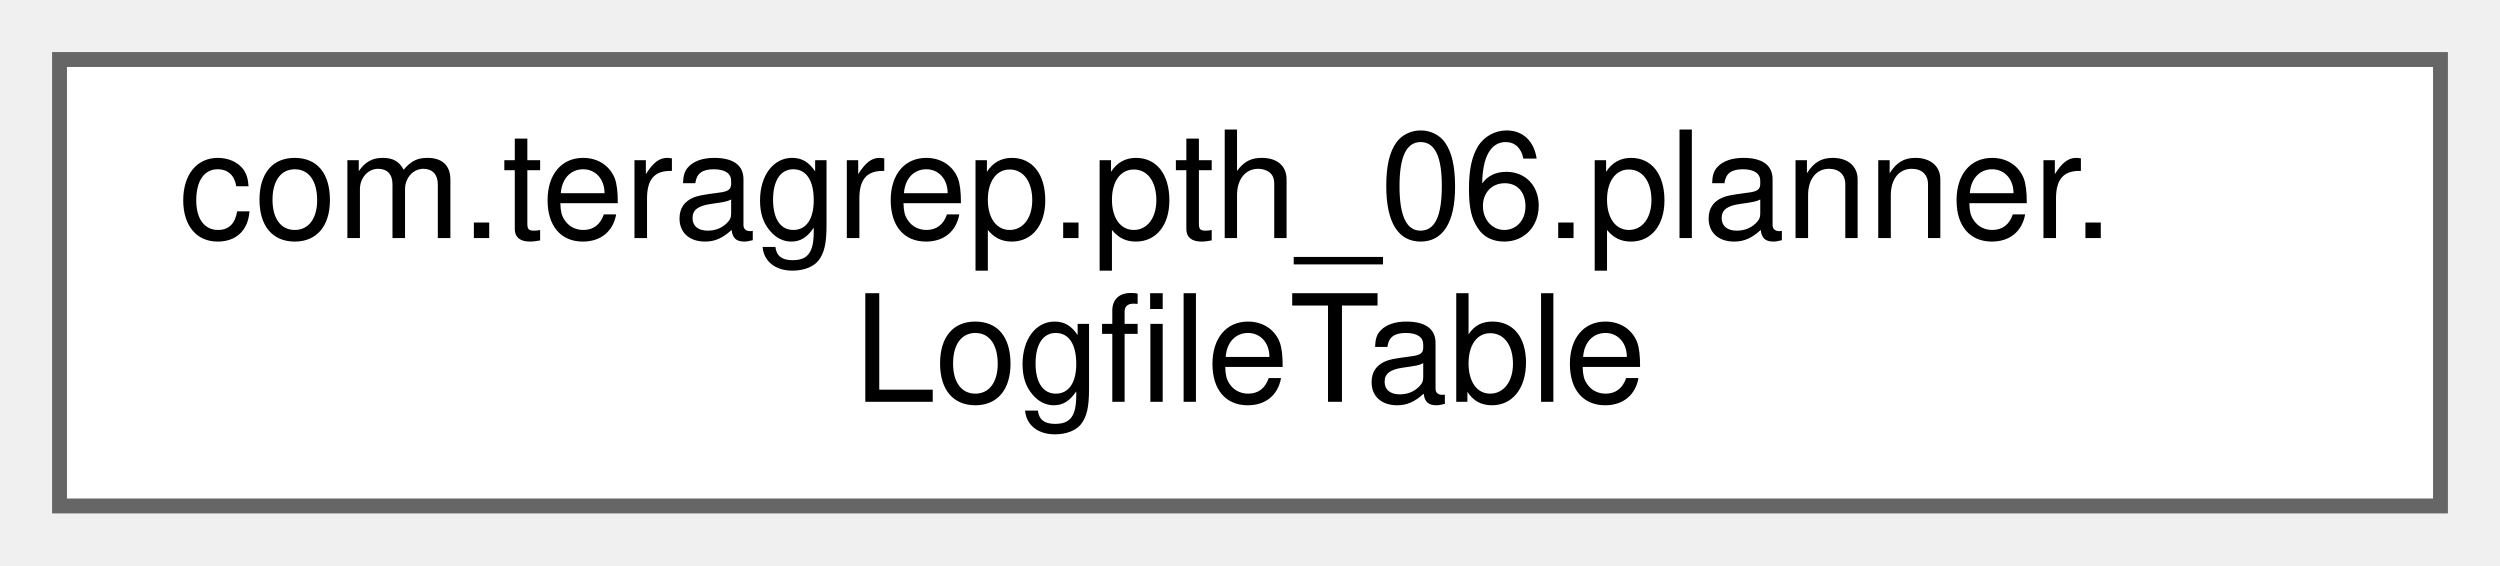
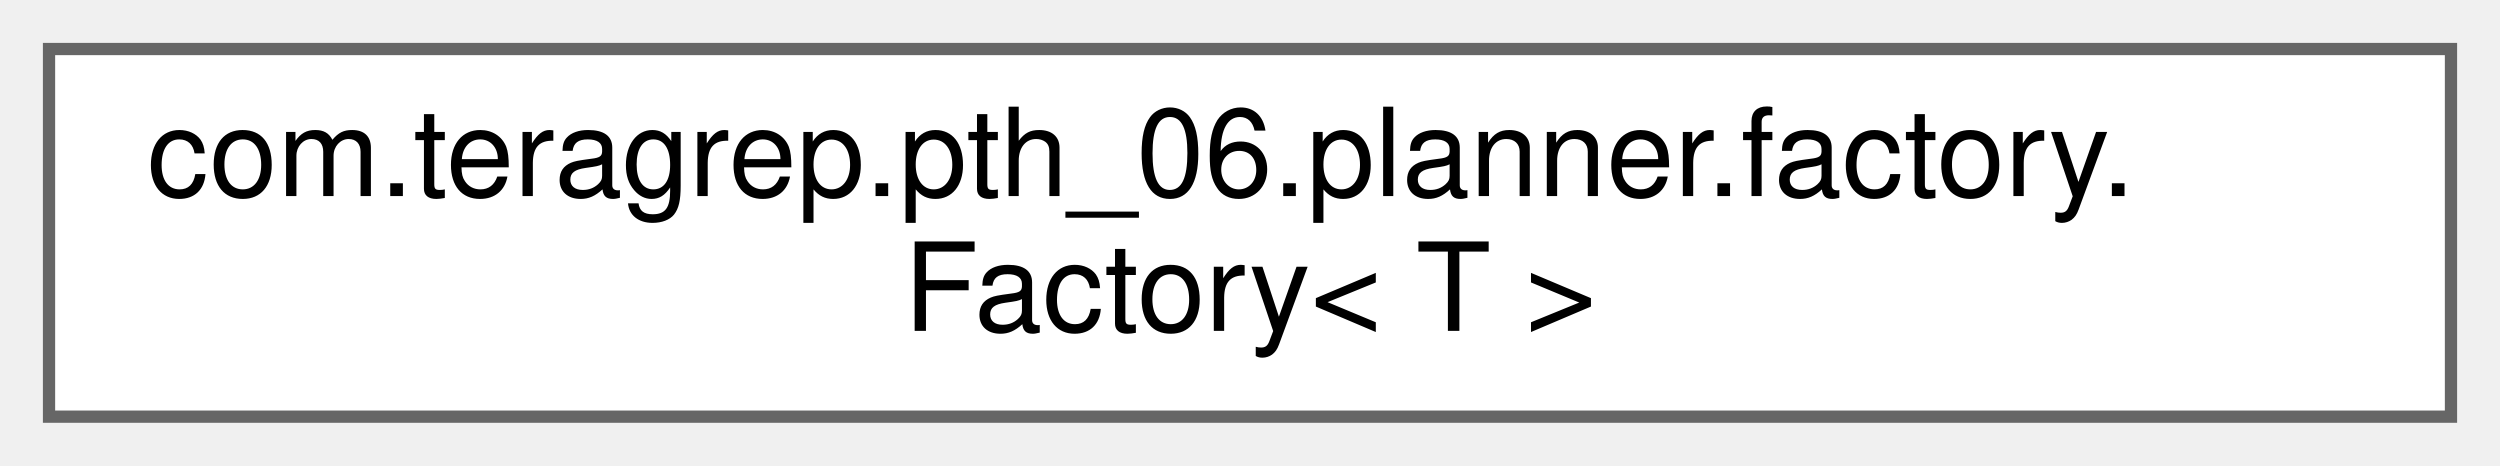
- <svg xmlns="http://www.w3.org/2000/svg" xmlns:xlink="http://www.w3.org/1999/xlink" width="168pt" height="38pt" viewBox="0.00 0.00 168.00 38.00">
+ <svg xmlns="http://www.w3.org/2000/svg" xmlns:xlink="http://www.w3.org/1999/xlink" width="204pt" height="38pt" viewBox="0.00 0.00 204.00 38.00">
  <g id="graph0" class="graph" transform="scale(1 1) rotate(0) translate(4 34)">
    <g id="Node000000" class="node">
      <g id="a_Node000000">
-         <a xlink:href="classcom_1_1teragrep_1_1pth__06_1_1planner_1_1LogfileTable.html" target="_top" xlink:title="Provides access to hbase logfile table.">
-           <polygon fill="white" stroke="#666666" points="160,-30 0,-30 0,0 160,0 160,-30" />
-           <text text-anchor="start" x="8" y="-18" font-family="Helvetica,sans-Serif" font-size="10.00">com.teragrep.pth_06.planner.</text>
-           <text text-anchor="middle" x="80" y="-7" font-family="Helvetica,sans-Serif" font-size="10.00">LogfileTable</text>
+         <a xlink:href="interfacecom_1_1teragrep_1_1pth__06_1_1planner_1_1factory_1_1Factory.html" target="_top" xlink:title=" ">
+           <polygon fill="white" stroke="#666666" points="196,-30 0,-30 0,0 196,0 196,-30" />
+           <text text-anchor="start" x="8" y="-18" font-family="Helvetica,sans-Serif" font-size="10.00">com.teragrep.pth_06.planner.factory.</text>
+           <text text-anchor="middle" x="98" y="-7" font-family="Helvetica,sans-Serif" font-size="10.00">Factory&lt; T &gt;</text>
        </a>
      </g>
    </g>
  </g>
</svg>
